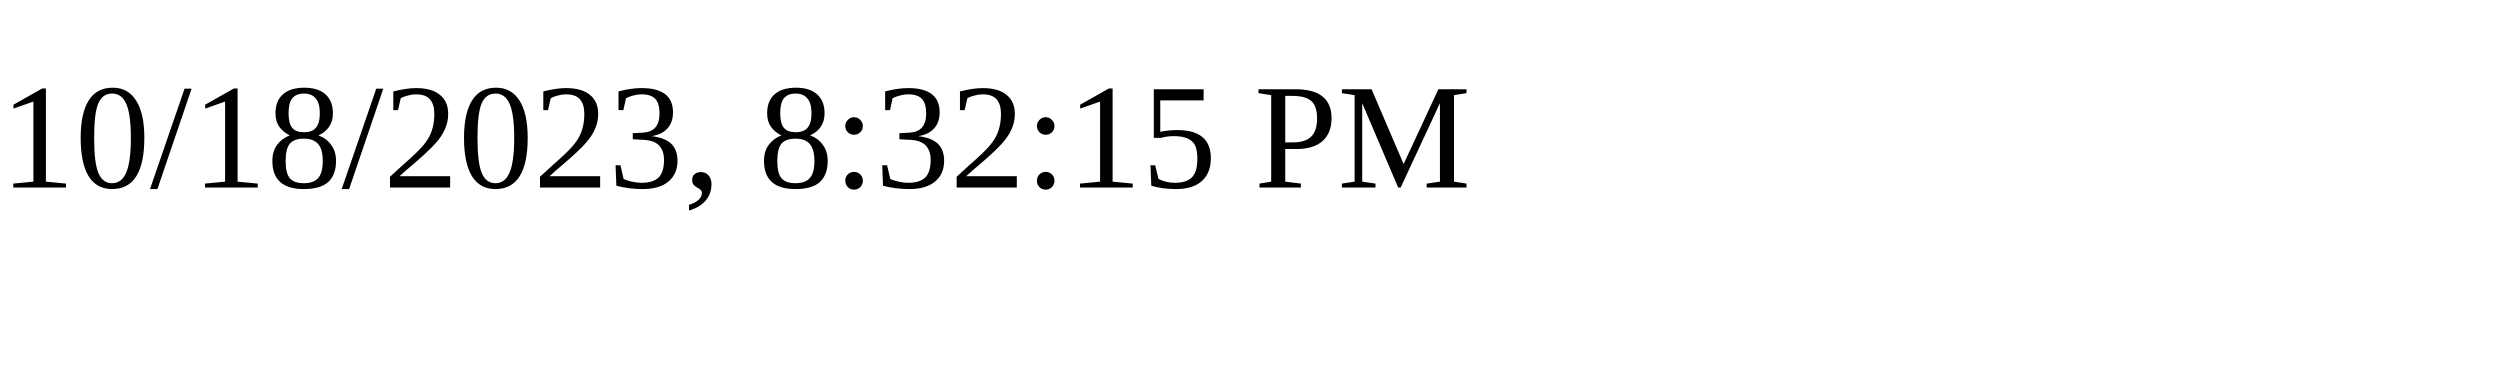
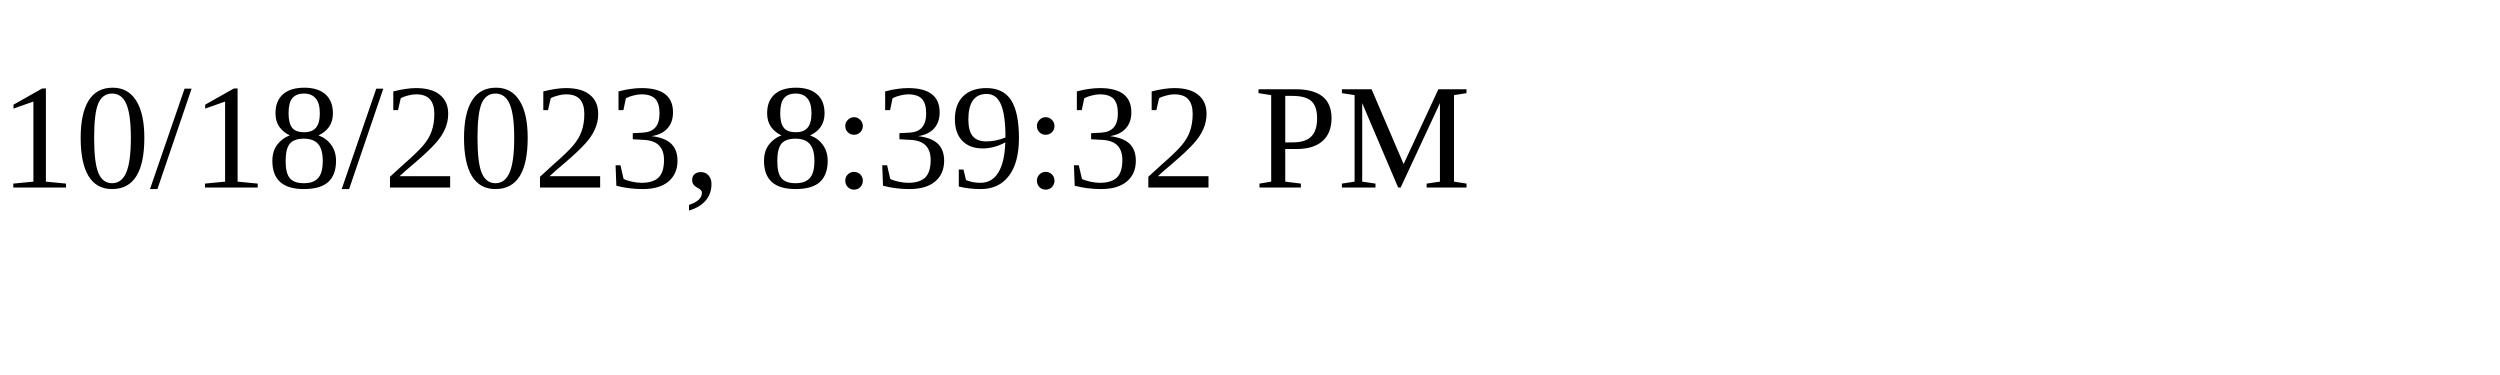
<svg xmlns="http://www.w3.org/2000/svg" height="30" width="200">
-   <text x="0" y="15">10/18/2023, 8:32:15 PM</text>
+   <text x="0" y="15">10/18/2023, 8:39:32 PM</text>
</svg>
